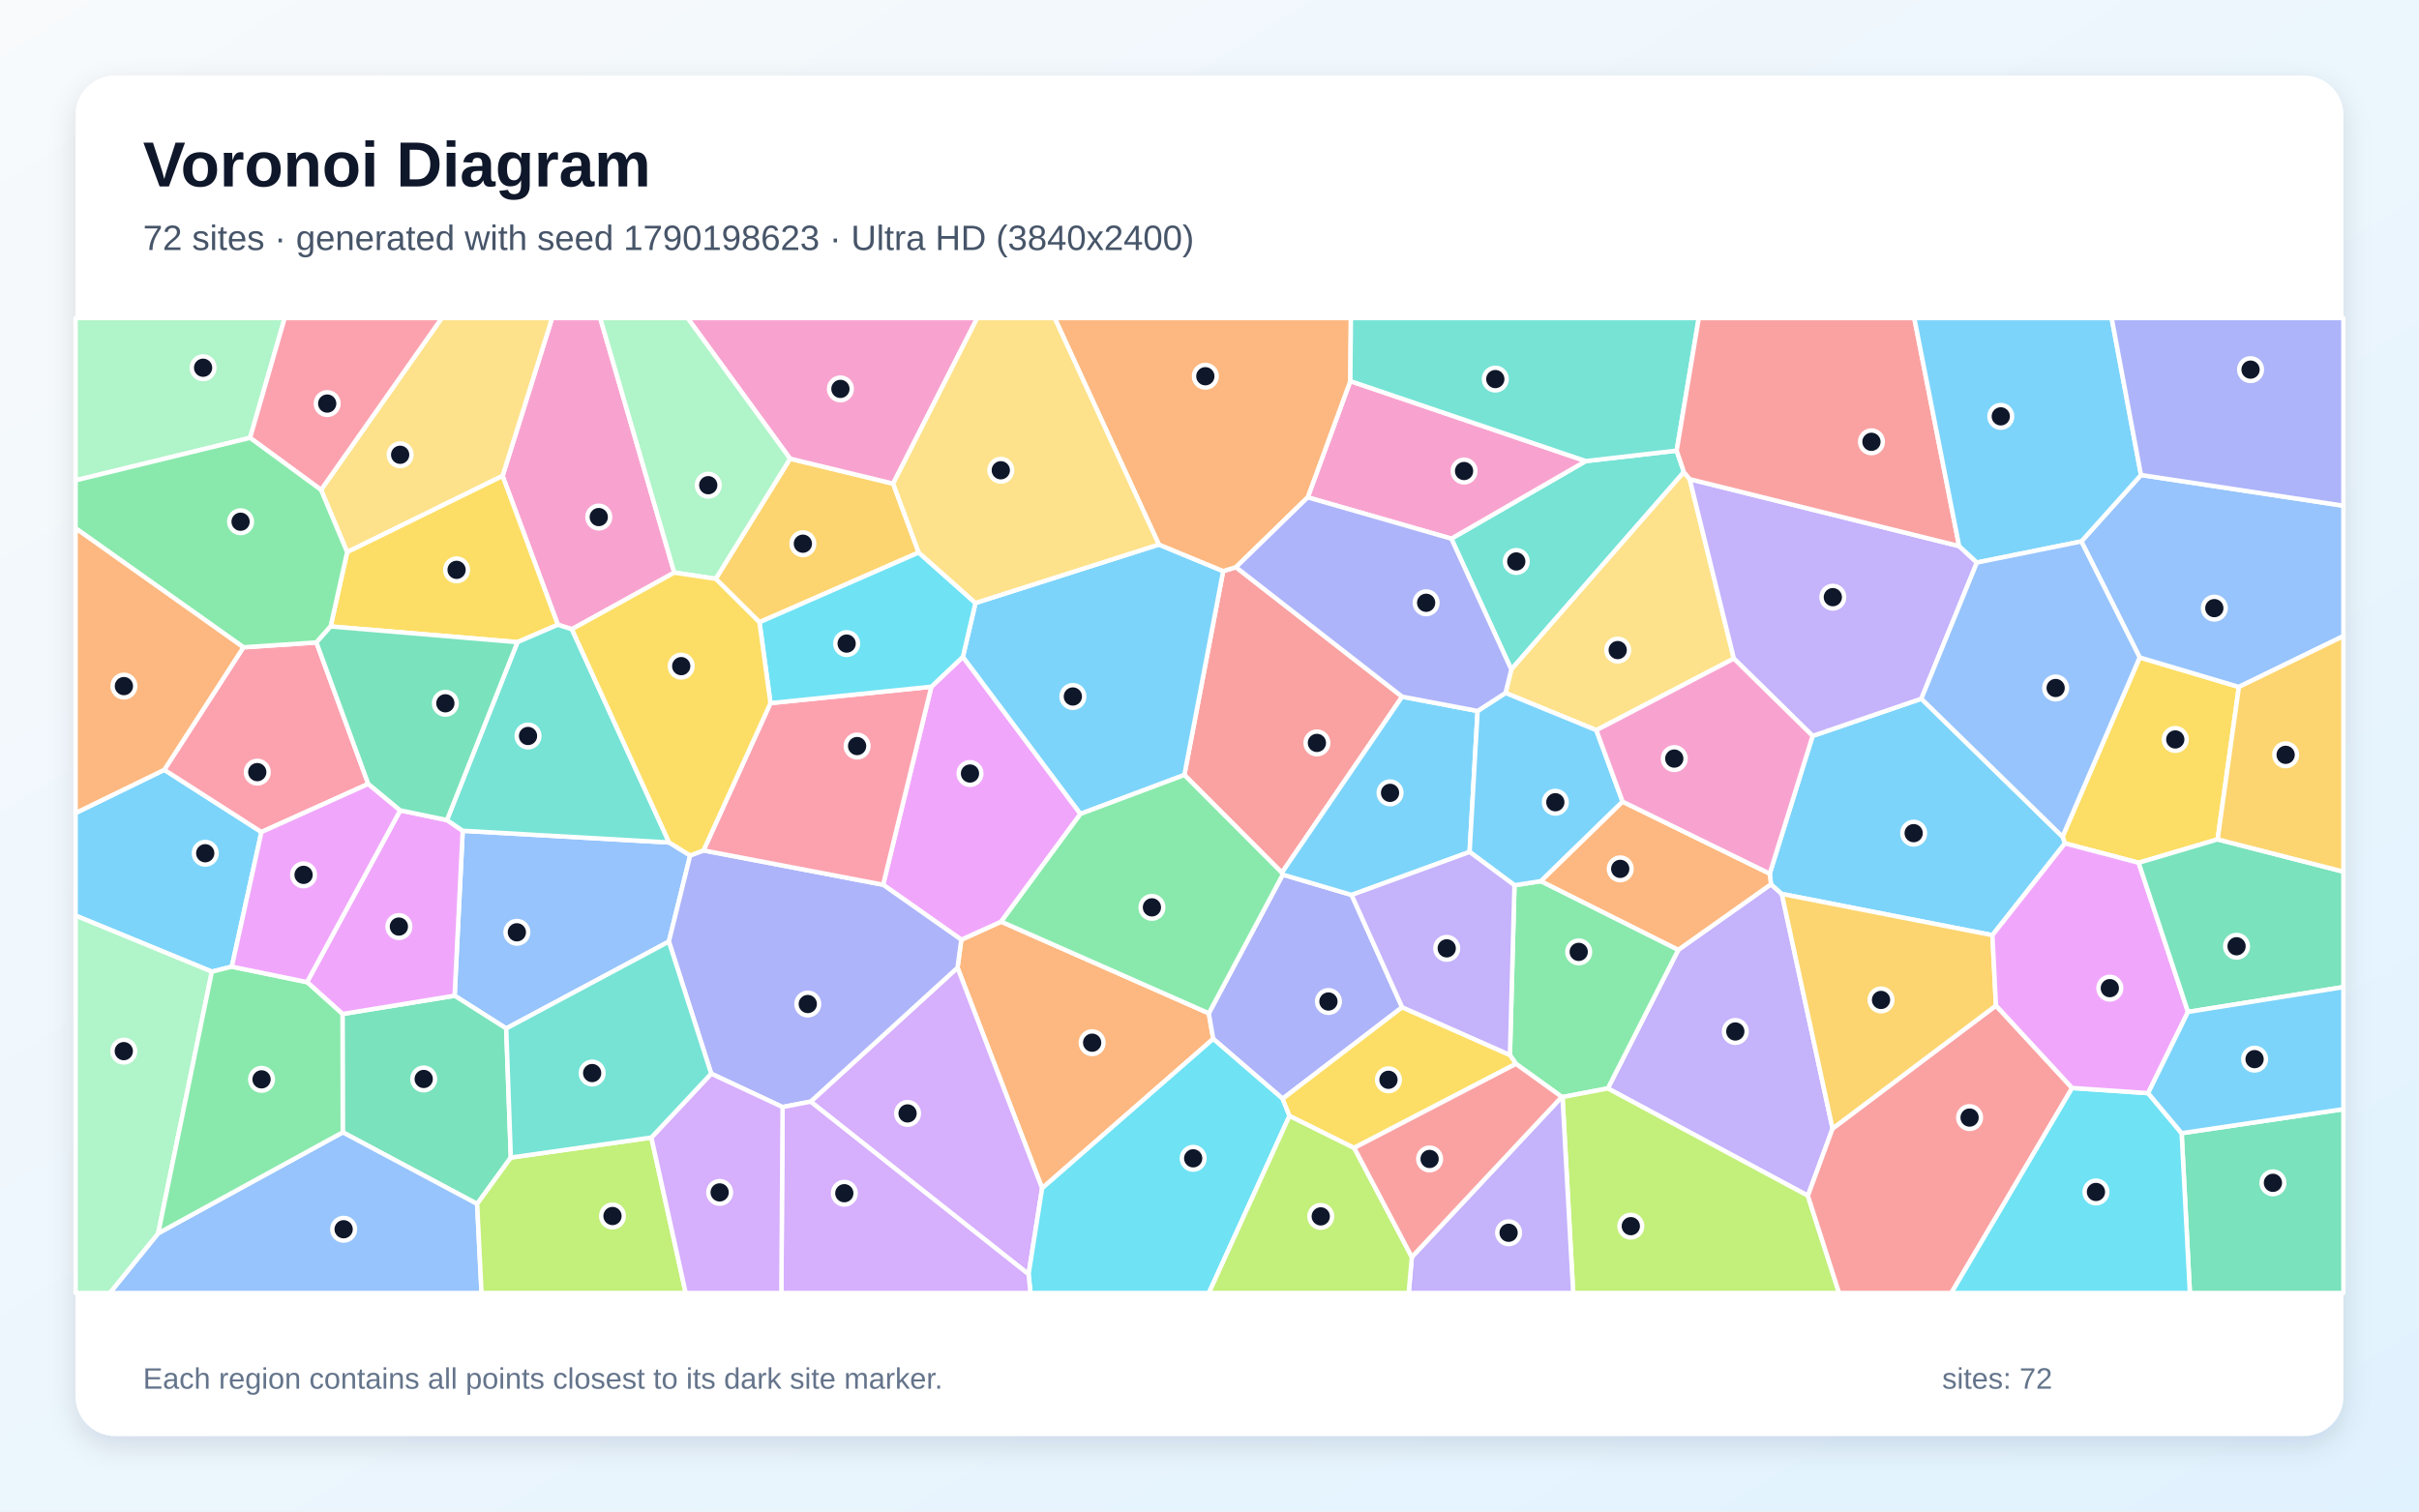
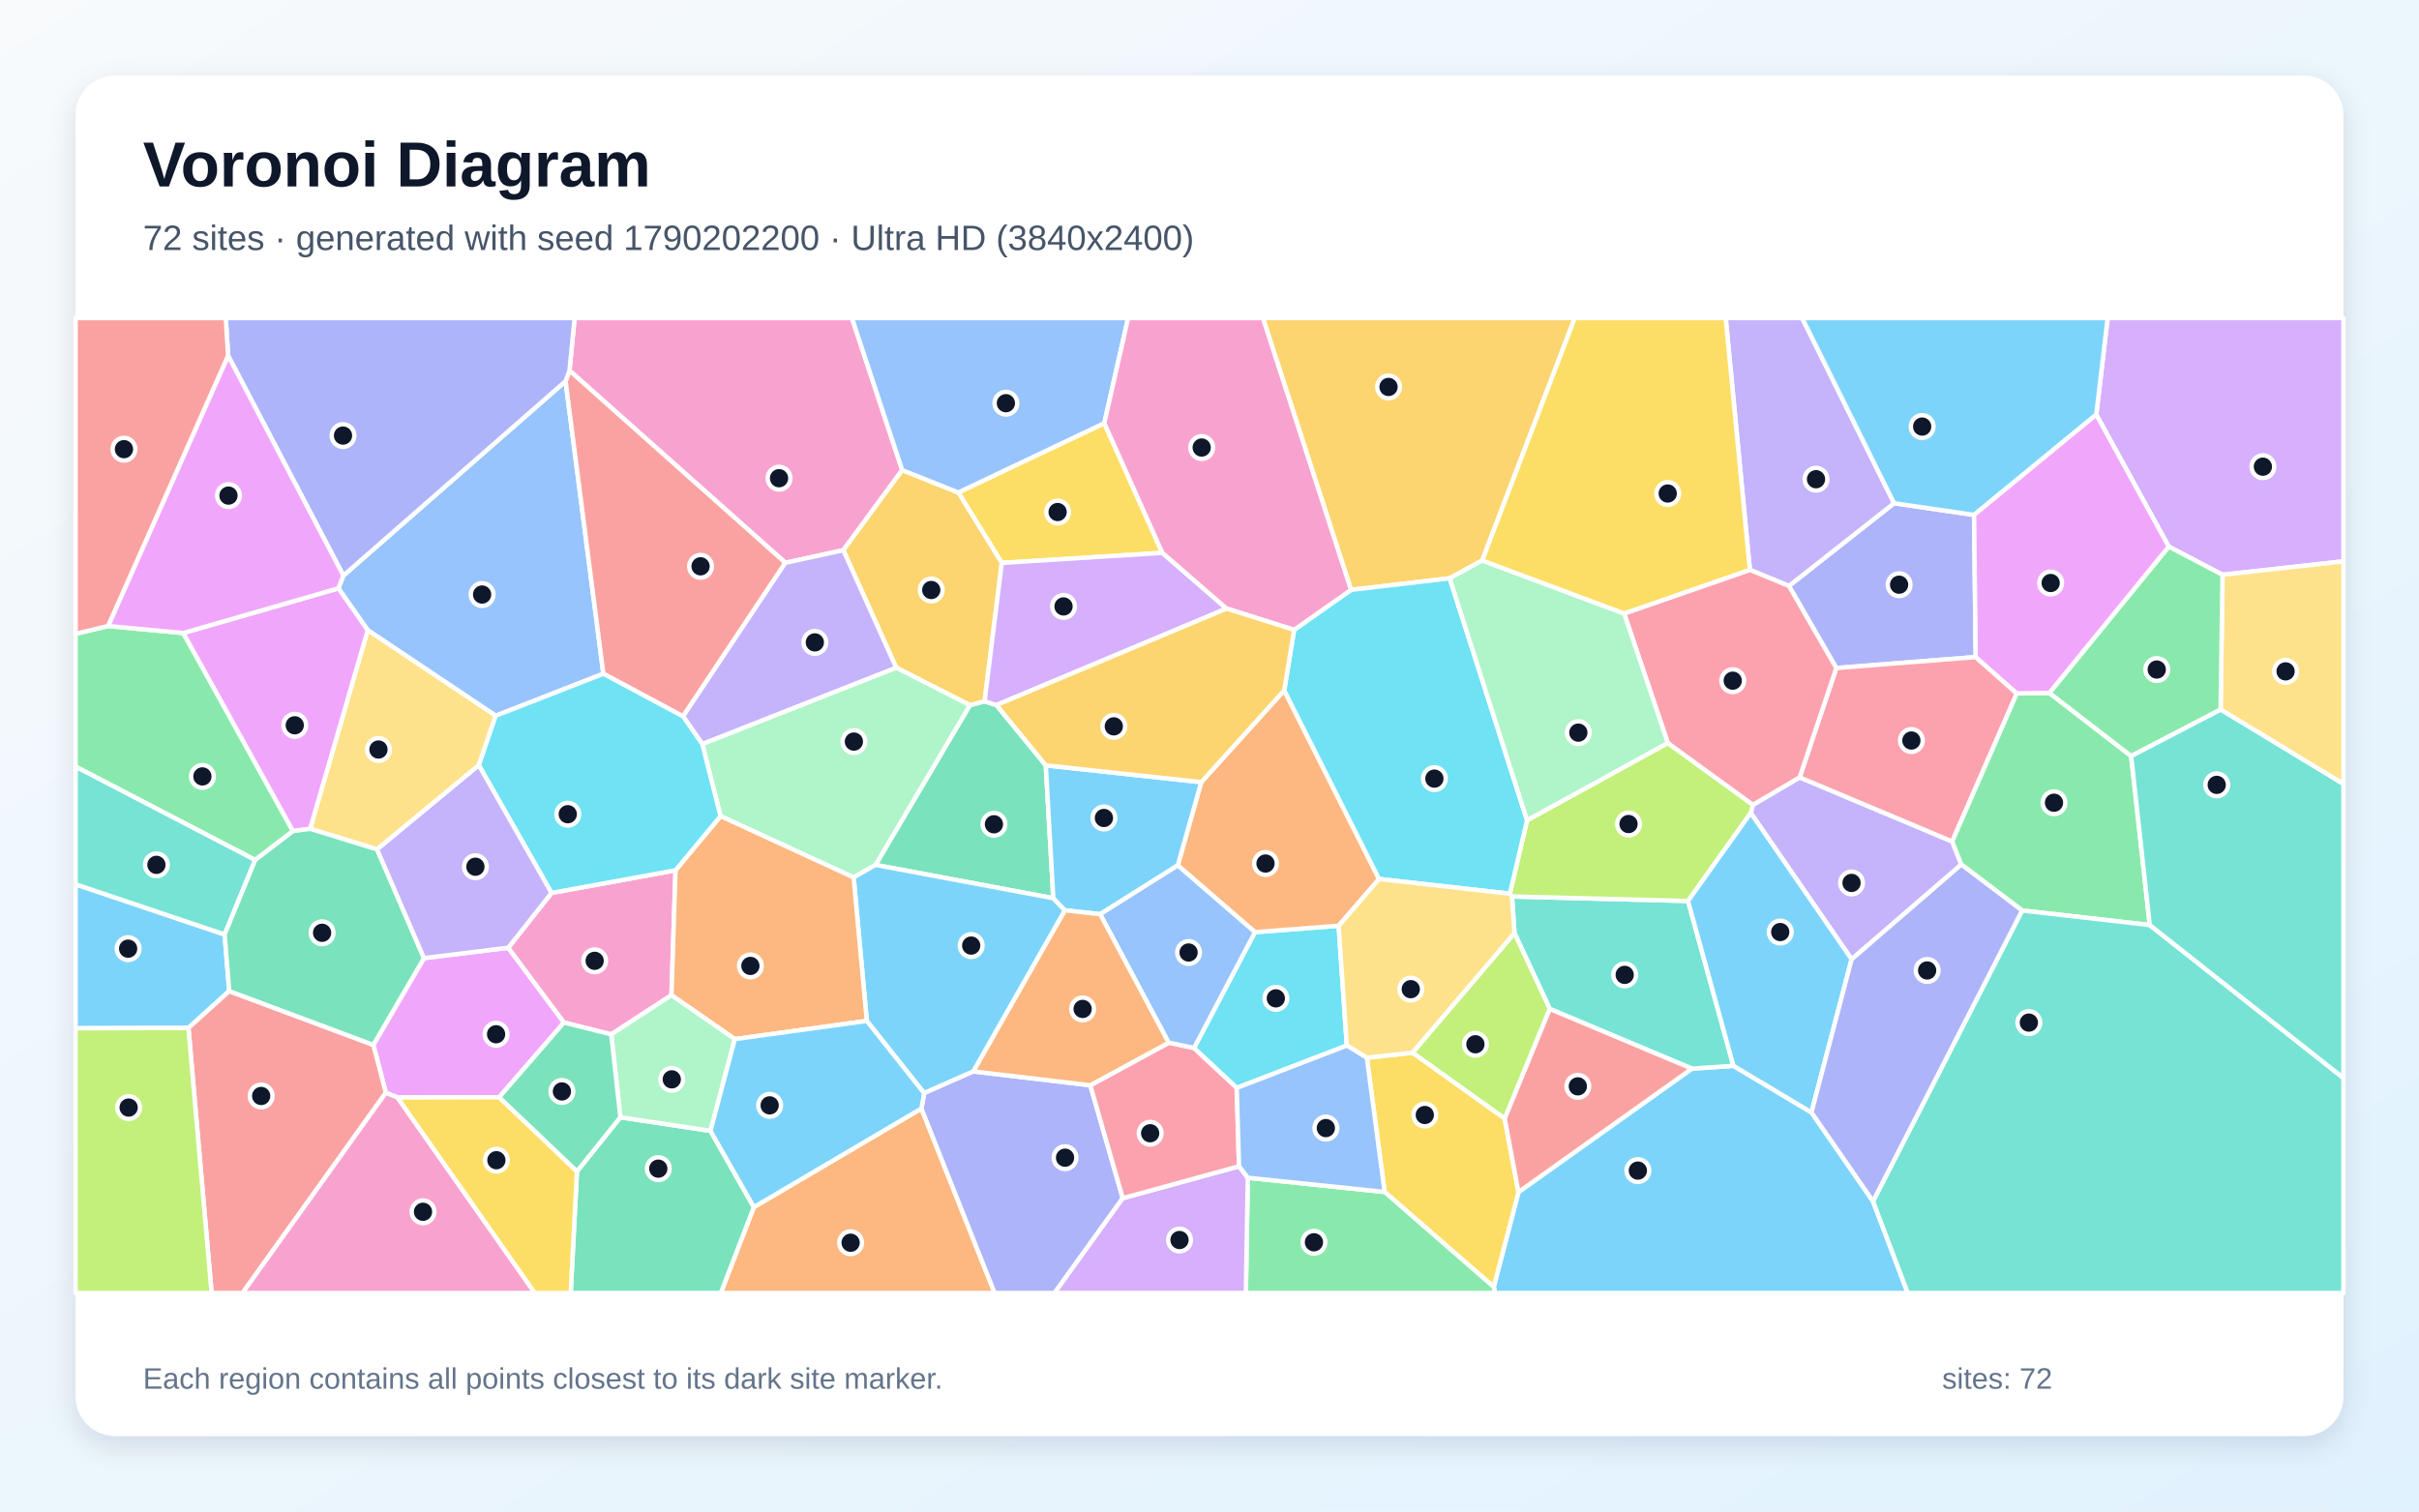
<svg xmlns="http://www.w3.org/2000/svg" width="3840" height="2400" viewBox="0 0 3840 2400" role="img" aria-labelledby="title description">
  <defs>
    <linearGradient id="background" x1="0" y1="0" x2="1" y2="1">
      <stop stop-color="#F8FAFC" />
      <stop offset="1" stop-color="#E0F2FE" />
    </linearGradient>
    <filter id="shadow" x="-5%" y="-5%" width="110%" height="110%">
      <feDropShadow dx="0" dy="15" stdDeviation="22" flood-color="#0F172A" flood-opacity=".12" />
    </filter>
  </defs>
  <rect width="3840" height="2400" fill="url(#background)" />
  <rect x="120" y="120" width="3600" height="2160" rx="63" fill="#FFFFFF" filter="url(#shadow)" />
  <g font-family="Arial, sans-serif">
    <text x="227" y="296" font-size="101" font-weight="700" fill="#0F172A">Voronoi Diagram</text>
-     <text x="227" y="397" font-size="56" fill="#475569">72 sites · generated with seed 1790198623 · Ultra HD (3840x2400)</text>
+     <text x="227" y="397" font-size="56" fill="#475569">72 sites · generated with seed 1790202200 · Ultra HD (3840x2400)</text>
  </g>
  <g stroke="#FFFFFF" stroke-width="7" stroke-linejoin="round">
-     <polygon points="368.0,1534.9 336.3,1542.8 120.0,1453.8 120.0,1290.9 260.8,1222.3 415.0,1321.1" fill="#38BDF8" fill-opacity="0.65" />
-     <polygon points="2909.1,1791.9 2869.9,1898.6 2552.3,1728.2 2664.2,1508.1 2811.3,1404.0 2828.5,1419.4" fill="#A78BFA" fill-opacity="0.65" />
-     <polygon points="1070.4,909.2 907.8,999.1 885.6,992.0 797.8,755.7 876.4,505.0 952.8,505.0" fill="#F472B6" fill-opacity="0.65" />
-     <polygon points="1654.3,1886.7 1520.0,1536.5 1526.0,1492.1 1589.3,1463.4 1918.9,1608.9 1925.9,1649.5" fill="#FB923C" fill-opacity="0.65" />
-     <polygon points="3520.3,1332.8 3395.0,1369.9 3277.9,1339.1 3274.1,1328.5 3396.6,1043.9 3554.1,1090.7" fill="#FACC15" fill-opacity="0.65" />
-     <polygon points="2480.4,1741.9 2479.2,1741.6 2406.4,1689.2 2396.9,1675.1 2404.1,1405.6 2446.2,1399.1 2664.2,1508.1 2552.3,1728.2" fill="#4ADE80" fill-opacity="0.65" />
-     <polygon points="2661.6,715.5 2673.1,749.5 2399.1,1063.0 2303.9,855.3 2517.3,732.1" fill="#2DD4BF" fill-opacity="0.65" />
-     <polygon points="1062.2,1337.7 1095.6,1358.3 1061.8,1495.0 803.6,1633.0 721.7,1581.0 734.5,1319.1" fill="#60A5FA" fill-opacity="0.65" />
-     <polygon points="1401.9,1404.8 1478.4,1090.4 1528.5,1042.9 1715.2,1292.3 1589.3,1463.4 1526.0,1492.1" fill="#E879F9" fill-opacity="0.65" />
-     <polygon points="810.9,1838.0 757.4,1911.6 544.1,1797.9 543.7,1610.0 721.7,1581.0 803.6,1633.0" fill="#34D399" fill-opacity="0.65" />
-     <polygon points="2225.8,1106.2 2034.9,1385.7 1880.1,1230.5 1941.7,906.8 1962.0,900.6" fill="#F87171" fill-opacity="0.65" />
-     <polygon points="2225.8,1599.3 2036.1,1744.6 1925.9,1649.5 1918.9,1608.9 2036.3,1388.7 2145.6,1421.0" fill="#818CF8" fill-opacity="0.65" />
-     <polygon points="1136.2,919.0 1254.2,728.3 1417.8,767.9 1458.4,877.3 1205.6,988.0" fill="#FBBF24" fill-opacity="0.65" />
-     <polygon points="2480.4,1741.9 2552.3,1728.2 2869.9,1898.6 2919.4,2053.0 2497.3,2053.0" fill="#A3E635" fill-opacity="0.65" />
-     <polygon points="1286.8,1749.2 1520.0,1536.5 1654.3,1886.7 1632.8,2023.3" fill="#C084FC" fill-opacity="0.65" />
-     <polygon points="386.4,1027.8 502.3,1020.1 584.6,1244.7 415.0,1321.1 260.8,1222.3" fill="#FB7185" fill-opacity="0.65" />
-     <polygon points="1632.8,2023.3 1654.3,1886.7 1925.9,1649.5 2036.1,1744.6 2047.0,1771.7 1919.0,2053.0 1635.8,2053.0" fill="#22D3EE" fill-opacity="0.65" />
-     <polygon points="397.0,695.2 120.0,762.7 120.0,505.0 451.9,505.0" fill="#86EFAC" fill-opacity="0.65" />
-     <polygon points="797.8,755.7 551.1,876.7 509.6,777.8 701.3,505.0 876.4,505.0" fill="#FCD34D" fill-opacity="0.65" />
-     <polygon points="1839.6,864.6 1941.7,906.8 1880.1,1230.5 1715.2,1292.3 1528.5,1042.9 1548.5,957.4" fill="#38BDF8" fill-opacity="0.65" />
-     <polygon points="3162.8,1484.9 2828.5,1419.4 2811.3,1404.0 2809.3,1387.2 2877.4,1168.5 3050.0,1109.4 3274.1,1328.5 3277.9,1339.1" fill="#38BDF8" fill-opacity="0.65" />
-     <polygon points="2241.2,1995.9 2479.2,1741.6 2480.4,1741.9 2497.3,2053.0 2236.2,2053.0" fill="#A78BFA" fill-opacity="0.65" />
-     <polygon points="2517.3,732.1 2303.9,855.3 2075.9,789.7 2143.5,605.1" fill="#F472B6" fill-opacity="0.65" />
-     <polygon points="2143.5,605.1 2075.9,789.7 1962.0,900.6 1941.7,906.8 1839.6,864.6 1674.2,505.0 2144.5,505.0" fill="#FB923C" fill-opacity="0.65" />
-     <polygon points="524.8,994.7 551.1,876.7 797.8,755.7 885.6,992.0 821.4,1019.6" fill="#FACC15" fill-opacity="0.65" />
-     <polygon points="1715.2,1292.3 1880.1,1230.5 2034.9,1385.7 2036.3,1388.7 1918.9,1608.9 1589.3,1463.4" fill="#4ADE80" fill-opacity="0.65" />
-     <polygon points="2661.6,715.5 2517.3,732.1 2143.5,605.1 2144.5,505.0 2696.7,505.0" fill="#2DD4BF" fill-opacity="0.65" />
-     <polygon points="251.1,1958.2 544.1,1797.9 757.4,1911.6 764.4,2053.0 174.3,2053.0" fill="#60A5FA" fill-opacity="0.65" />
-     <polygon points="543.7,1610.0 487.4,1559.4 635.3,1286.7 709.5,1302.1 734.5,1319.1 721.7,1581.0" fill="#E879F9" fill-opacity="0.65" />
-     <polygon points="3463.2,1799.3 3720.0,1761.1 3720.0,2053.0 3476.3,2053.0" fill="#34D399" fill-opacity="0.65" />
-     <polygon points="2869.9,1898.6 2909.1,1791.9 3168.5,1596.6 3289.4,1727.5 3097.6,2053.0 2919.4,2053.0" fill="#F87171" fill-opacity="0.65" />
-     <polygon points="1286.8,1749.2 1242.3,1757.8 1129.0,1704.8 1061.8,1495.0 1095.6,1358.3 1116.8,1350.3 1401.9,1404.8 1526.0,1492.1 1520.0,1536.5" fill="#818CF8" fill-opacity="0.65" />
-     <polygon points="3168.5,1596.6 2909.1,1791.9 2828.5,1419.4 3162.8,1484.9" fill="#FBBF24" fill-opacity="0.65" />
-     <polygon points="2047.0,1771.7 2149.7,1822.6 2241.2,1995.9 2236.2,2053.0 1919.0,2053.0" fill="#A3E635" fill-opacity="0.65" />
-     <polygon points="1242.3,1757.8 1286.8,1749.2 1632.8,2023.3 1635.8,2053.0 1240.3,2053.0" fill="#C084FC" fill-opacity="0.65" />
-     <polygon points="509.6,777.8 397.0,695.2 451.9,505.0 701.3,505.0" fill="#FB7185" fill-opacity="0.65" />
-     <polygon points="3289.4,1727.5 3410.0,1735.7 3463.2,1799.3 3476.3,2053.0 3097.6,2053.0" fill="#22D3EE" fill-opacity="0.65" />
-     <polygon points="120.0,1453.8 336.3,1542.8 251.1,1958.2 174.3,2053.0 120.0,2053.0" fill="#86EFAC" fill-opacity="0.65" />
-     <polygon points="2682.3,760.8 2752.4,1045.7 2534.1,1159.4 2389.9,1100.3 2399.1,1063.0 2673.1,749.5" fill="#FCD34D" fill-opacity="0.65" />
-     <polygon points="2145.6,1421.0 2036.3,1388.7 2034.9,1385.7 2225.8,1106.2 2345.6,1128.9 2332.9,1352.7" fill="#38BDF8" fill-opacity="0.65" />
-     <polygon points="2575.8,1272.9 2446.2,1399.1 2404.1,1405.6 2332.9,1352.7 2345.6,1128.9 2389.9,1100.3 2534.1,1159.4" fill="#38BDF8" fill-opacity="0.65" />
-     <polygon points="3110.0,867.1 3138.2,893.2 3050.0,1109.4 2877.4,1168.5 2752.4,1045.7 2682.3,760.8" fill="#A78BFA" fill-opacity="0.65" />
-     <polygon points="1417.8,767.9 1254.2,728.3 1091.5,505.0 1551.3,505.0" fill="#F472B6" fill-opacity="0.65" />
-     <polygon points="2446.2,1399.1 2575.8,1272.9 2809.3,1387.2 2811.3,1404.0 2664.2,1508.1" fill="#FB923C" fill-opacity="0.65" />
-     <polygon points="2149.7,1822.6 2047.0,1771.7 2036.1,1744.6 2225.8,1599.3 2396.9,1675.1 2406.4,1689.2" fill="#FACC15" fill-opacity="0.65" />
-     <polygon points="397.0,695.2 509.6,777.8 551.1,876.7 524.8,994.7 502.3,1020.1 386.4,1027.8 120.0,838.8 120.0,762.7" fill="#4ADE80" fill-opacity="0.65" />
-     <polygon points="1062.2,1337.7 734.5,1319.1 709.5,1302.1 821.4,1019.6 885.6,992.0 907.8,999.1" fill="#2DD4BF" fill-opacity="0.65" />
-     <polygon points="3554.1,1090.7 3396.6,1043.9 3304.0,859.7 3398.7,754.2 3720.0,803.0 3720.0,1010.0" fill="#60A5FA" fill-opacity="0.65" />
-     <polygon points="3473.3,1606.7 3410.0,1735.7 3289.4,1727.5 3168.5,1596.6 3162.8,1484.9 3277.9,1339.1 3395.0,1369.9" fill="#E879F9" fill-opacity="0.65" />
-     <polygon points="3473.3,1606.7 3395.0,1369.9 3520.3,1332.8 3720.0,1384.0 3720.0,1567.3" fill="#34D399" fill-opacity="0.65" />
-     <polygon points="3110.0,867.1 2682.3,760.8 2673.1,749.5 2661.6,715.5 2696.7,505.0 3038.8,505.0" fill="#F87171" fill-opacity="0.65" />
-     <polygon points="2075.9,789.7 2303.9,855.3 2399.1,1063.0 2389.9,1100.3 2345.6,1128.9 2225.8,1106.2 1962.0,900.6" fill="#818CF8" fill-opacity="0.65" />
-     <polygon points="3520.3,1332.8 3554.1,1090.7 3720.0,1010.0 3720.0,1384.0" fill="#FBBF24" fill-opacity="0.65" />
-     <polygon points="757.4,1911.6 810.9,1838.0 1034.0,1806.2 1088.5,2053.0 764.4,2053.0" fill="#A3E635" fill-opacity="0.65" />
-     <polygon points="1034.0,1806.2 1129.0,1704.8 1242.3,1757.8 1240.3,2053.0 1088.5,2053.0" fill="#C084FC" fill-opacity="0.65" />
-     <polygon points="1223.1,1116.4 1478.4,1090.4 1401.9,1404.8 1116.8,1350.3" fill="#FB7185" fill-opacity="0.65" />
-     <polygon points="1205.6,988.0 1458.4,877.3 1548.5,957.4 1528.5,1042.9 1478.4,1090.4 1223.1,1116.4" fill="#22D3EE" fill-opacity="0.65" />
-     <polygon points="1254.2,728.3 1136.2,919.0 1070.4,909.2 952.8,505.0 1091.5,505.0" fill="#86EFAC" fill-opacity="0.65" />
-     <polygon points="1839.6,864.6 1548.5,957.4 1458.4,877.3 1417.8,767.9 1551.3,505.0 1674.2,505.0" fill="#FCD34D" fill-opacity="0.65" />
-     <polygon points="3398.7,754.2 3304.0,859.7 3138.2,893.2 3110.0,867.1 3038.8,505.0 3352.1,505.0" fill="#38BDF8" fill-opacity="0.65" />
-     <polygon points="3463.2,1799.3 3410.0,1735.7 3473.3,1606.7 3720.0,1567.3 3720.0,1761.1" fill="#38BDF8" fill-opacity="0.65" />
-     <polygon points="2225.8,1599.3 2145.6,1421.0 2332.9,1352.7 2404.1,1405.6 2396.9,1675.1" fill="#A78BFA" fill-opacity="0.65" />
-     <polygon points="2575.8,1272.9 2534.1,1159.4 2752.4,1045.7 2877.4,1168.5 2809.3,1387.2" fill="#F472B6" fill-opacity="0.65" />
-     <polygon points="386.4,1027.8 260.8,1222.3 120.0,1290.9 120.0,838.8" fill="#FB923C" fill-opacity="0.65" />
-     <polygon points="1136.2,919.0 1205.6,988.0 1223.1,1116.4 1116.8,1350.3 1095.6,1358.3 1062.2,1337.7 907.8,999.1 1070.4,909.2" fill="#FACC15" fill-opacity="0.65" />
-     <polygon points="251.1,1958.2 336.3,1542.8 368.0,1534.9 487.4,1559.4 543.7,1610.0 544.1,1797.9" fill="#4ADE80" fill-opacity="0.65" />
-     <polygon points="1034.0,1806.2 810.9,1838.0 803.6,1633.0 1061.8,1495.0 1129.0,1704.8" fill="#2DD4BF" fill-opacity="0.65" />
-     <polygon points="3304.0,859.7 3396.6,1043.9 3274.1,1328.5 3050.0,1109.4 3138.2,893.2" fill="#60A5FA" fill-opacity="0.65" />
-     <polygon points="635.3,1286.7 487.4,1559.4 368.0,1534.9 415.0,1321.1 584.6,1244.7" fill="#E879F9" fill-opacity="0.65" />
-     <polygon points="709.5,1302.1 635.3,1286.7 584.6,1244.7 502.3,1020.1 524.8,994.7 821.4,1019.6" fill="#34D399" fill-opacity="0.65" />
-     <polygon points="2149.7,1822.6 2406.4,1689.2 2479.2,1741.6 2241.2,1995.9" fill="#F87171" fill-opacity="0.65" />
-     <polygon points="3398.7,754.2 3352.1,505.0 3720.0,505.0 3720.0,803.0" fill="#818CF8" fill-opacity="0.65" />
+     <polygon points="2371.2,2043.4 2410.5,1892.8 2685.8,1696.8 2751.7,1692.3 2875.6,1766.3 2973.3,1907.4 3028.4,2053.0 2373.3,2053.0" fill="#38BDF8" fill-opacity="0.65" />
+     <polygon points="2939.3,1523.2 2779.2,1290.8 2782.6,1277.9 2856.8,1234.3 3099.0,1336.1 3113.5,1372.7" fill="#A78BFA" fill-opacity="0.65" />
+     <polygon points="1432.2,746.4 1338.7,873.6 1246.7,893.6 904.0,588.4 912.1,505.0 1352.4,505.0" fill="#F472B6" fill-opacity="0.65" />
+     <polygon points="1196.7,1916.7 1462.7,1760.1 1578.9,2053.0 1144.2,2053.0" fill="#FB923C" fill-opacity="0.65" />
+     <polygon points="1845.1,877.8 1590.3,893.8 1521.2,782.0 1753.0,671.9" fill="#FACC15" fill-opacity="0.65" />
+     <polygon points="171.5,994.0 291.0,1005.1 465.1,1319.6 405.1,1365.5 120.0,1217.3 120.0,1006.3" fill="#4ADE80" fill-opacity="0.65" />
+     <polygon points="2460.2,1602.0 2404.1,1481.5 2400.2,1423.4 2679.6,1430.6 2751.7,1692.3 2685.8,1696.8" fill="#2DD4BF" fill-opacity="0.65" />
+     <polygon points="545.1,913.9 897.8,605.2 957.8,1069.8 786.9,1136.5 583.7,1000.6 537.2,934.1" fill="#60A5FA" fill-opacity="0.65" />
+     <polygon points="792.4,1742.2 631.0,1742.6 612.5,1735.0 592.6,1659.1 673.0,1521.3 806.8,1504.8 895.3,1623.6" fill="#E879F9" fill-opacity="0.65" />
+     <polygon points="1581.8,1119.5 1660.1,1215.2 1672.1,1426.2 1389.8,1373.3 1539.6,1119.7 1563.0,1113.5" fill="#34D399" fill-opacity="0.65" />
+     <polygon points="1084.3,1137.5 957.8,1069.8 897.8,605.2 904.0,588.4 1246.7,893.6" fill="#F87171" fill-opacity="0.65" />
+     <polygon points="3133.7,817.6 3136.3,1043.3 2915.0,1060.7 2839.8,930.4 3006.7,799.0" fill="#818CF8" fill-opacity="0.65" />
+     <polygon points="1563.0,1113.5 1539.6,1119.7 1422.6,1060.1 1338.7,873.6 1432.2,746.4 1521.2,782.0 1590.3,893.8" fill="#FBBF24" fill-opacity="0.65" />
+     <polygon points="2388.6,1776.2 2242.1,1671.5 2404.1,1481.5 2460.2,1602.0" fill="#A3E635" fill-opacity="0.65" />
+     <polygon points="1947.1,966.3 1581.8,1119.5 1563.0,1113.5 1590.3,893.8 1845.1,877.8" fill="#C084FC" fill-opacity="0.65" />
+     <polygon points="3201.6,1101.0 3099.0,1336.1 2856.8,1234.3 2915.0,1060.7 3136.3,1043.3" fill="#FB7185" fill-opacity="0.65" />
+     <polygon points="1963.2,1727.4 1895.3,1664.2 1992.2,1480.1 2125.0,1469.9 2138.0,1660.1" fill="#22D3EE" fill-opacity="0.65" />
+     <polygon points="1114.8,1181.3 1422.6,1060.1 1539.6,1119.7 1389.8,1373.3 1355.1,1393.2 1143.8,1295.8" fill="#86EFAC" fill-opacity="0.65" />
+     <polygon points="760.1,1215.1 598.6,1348.7 492.3,1316.0 583.7,1000.6 786.9,1136.5" fill="#FCD34D" fill-opacity="0.65" />
+     <polygon points="1690.6,1445.4 1545.2,1701.2 1467.0,1735.8 1376.0,1621.0 1355.1,1393.2 1389.8,1373.3 1672.1,1426.2" fill="#38BDF8" fill-opacity="0.65" />
+     <polygon points="363.9,1573.7 299.1,1632.2 120.0,1632.7 120.0,1404.1 356.6,1483.8" fill="#38BDF8" fill-opacity="0.65" />
+     <polygon points="3006.7,799.0 2839.8,930.4 2777.8,904.8 2739.4,505.0 2860.8,505.0" fill="#A78BFA" fill-opacity="0.65" />
+     <polygon points="875.5,1417.8 1072.4,1381.8 1065.9,1580.2 970.3,1642.4 895.3,1623.6 806.8,1504.8" fill="#F472B6" fill-opacity="0.65" />
+     <polygon points="2038.6,1096.2 2189.2,1395.7 2125.0,1469.9 1992.2,1480.1 1869.6,1374.1 1906.9,1241.9" fill="#FB923C" fill-opacity="0.65" />
+     <polygon points="2198.0,1892.6 2169.8,1679.5 2242.1,1671.5 2388.6,1776.2 2410.5,1892.8 2371.2,2043.4" fill="#FACC15" fill-opacity="0.65" />
+     <polygon points="3412.6,1468.8 3210.0,1445.7 3113.5,1372.7 3099.0,1336.1 3201.6,1101.0 3253.2,1100.2 3383.1,1200.5" fill="#4ADE80" fill-opacity="0.65" />
+     <polygon points="356.6,1483.8 120.0,1404.1 120.0,1217.3 405.1,1365.5" fill="#2DD4BF" fill-opacity="0.65" />
+     <polygon points="1753.0,671.9 1521.2,782.0 1432.2,746.4 1352.4,505.0 1790.8,505.0" fill="#60A5FA" fill-opacity="0.65" />
+     <polygon points="492.3,1316.0 465.1,1319.6 291.0,1005.1 537.2,934.1 583.7,1000.6" fill="#E879F9" fill-opacity="0.65" />
+     <polygon points="915.9,1859.9 984.8,1774.0 1127.8,1795.6 1196.7,1916.7 1144.2,2053.0 905.9,2053.0" fill="#34D399" fill-opacity="0.65" />
+     <polygon points="299.1,1632.2 363.9,1573.7 592.6,1659.1 612.5,1735.0 385.0,2053.0 335.9,2053.0" fill="#F87171" fill-opacity="0.65" />
+     <polygon points="897.8,605.2 545.1,913.9 362.1,564.6 358.4,505.0 912.1,505.0 904.0,588.4" fill="#818CF8" fill-opacity="0.65" />
+     <polygon points="2352.9,889.9 2301.3,918.2 2144.7,936.6 2004.8,505.0 2499.8,505.0" fill="#FBBF24" fill-opacity="0.65" />
+     <polygon points="2396.8,1419.0 2424.1,1302.5 2647.5,1179.7 2782.6,1277.9 2779.2,1290.8 2679.6,1430.6 2400.2,1423.4" fill="#A3E635" fill-opacity="0.65" />
+     <polygon points="3528.1,912.6 3442.7,867.9 3327.7,658.3 3345.8,505.0 3720.0,505.0 3720.0,891.3" fill="#C084FC" fill-opacity="0.65" />
+     <polygon points="2647.5,1179.7 2578.2,974.1 2777.8,904.8 2839.8,930.4 2915.0,1060.7 2856.8,1234.3 2782.6,1277.9" fill="#FB7185" fill-opacity="0.65" />
+     <polygon points="2189.2,1395.7 2038.6,1096.2 2054.3,1000.1 2144.7,936.6 2301.3,918.2 2424.1,1302.5 2396.8,1419.0" fill="#22D3EE" fill-opacity="0.65" />
+     <polygon points="2301.3,918.2 2352.9,889.9 2578.2,974.1 2647.5,1179.7 2424.1,1302.5" fill="#86EFAC" fill-opacity="0.65" />
+     <polygon points="3525.1,1126.7 3528.1,912.6 3720.0,891.3 3720.0,1244.9" fill="#FCD34D" fill-opacity="0.65" />
+     <polygon points="1906.9,1241.9 1869.6,1374.1 1746.4,1451.6 1690.6,1445.4 1672.1,1426.2 1660.1,1215.2" fill="#38BDF8" fill-opacity="0.65" />
+     <polygon points="2679.6,1430.6 2779.2,1290.8 2939.3,1523.2 2875.6,1766.3 2751.7,1692.3" fill="#38BDF8" fill-opacity="0.65" />
+     <polygon points="1422.6,1060.1 1114.8,1181.3 1084.3,1137.5 1246.7,893.6 1338.7,873.6" fill="#A78BFA" fill-opacity="0.65" />
+     <polygon points="2144.7,936.6 2054.3,1000.1 1947.1,966.3 1845.1,877.8 1753.0,671.9 1790.8,505.0 2004.8,505.0" fill="#F472B6" fill-opacity="0.65" />
+     <polygon points="1166.5,1649.9 1065.9,1580.2 1072.4,1381.8 1143.8,1295.8 1355.1,1393.2 1376.0,1621.0" fill="#FB923C" fill-opacity="0.65" />
+     <polygon points="2777.8,904.8 2578.2,974.1 2352.9,889.9 2499.8,505.0 2739.4,505.0" fill="#FACC15" fill-opacity="0.65" />
+     <polygon points="1980.8,1870.0 2198.0,1892.6 2371.2,2043.4 2373.3,2053.0 1977.7,2053.0" fill="#4ADE80" fill-opacity="0.65" />
+     <polygon points="2973.3,1907.4 3210.0,1445.7 3412.6,1468.8 3720.0,1711.6 3720.0,2053.0 3028.4,2053.0" fill="#2DD4BF" fill-opacity="0.65" />
+     <polygon points="1746.4,1451.6 1869.6,1374.1 1992.2,1480.1 1895.3,1664.2 1855.2,1655.7" fill="#60A5FA" fill-opacity="0.65" />
+     <polygon points="362.1,564.6 545.1,913.9 537.2,934.1 291.0,1005.1 171.5,994.0" fill="#E879F9" fill-opacity="0.65" />
+     <polygon points="363.9,1573.7 356.6,1483.8 405.1,1365.5 465.1,1319.6 492.3,1316.0 598.6,1348.7 673.0,1521.3 592.6,1659.1" fill="#34D399" fill-opacity="0.65" />
+     <polygon points="2388.6,1776.2 2460.2,1602.0 2685.8,1696.8 2410.5,1892.8" fill="#F87171" fill-opacity="0.65" />
+     <polygon points="1462.7,1760.1 1467.0,1735.8 1545.2,1701.2 1730.8,1723.2 1782.3,1902.5 1674.0,2053.0 1578.9,2053.0" fill="#818CF8" fill-opacity="0.65" />
+     <polygon points="2054.3,1000.1 2038.6,1096.2 1906.9,1241.9 1660.1,1215.2 1581.8,1119.5 1947.1,966.3" fill="#FBBF24" fill-opacity="0.65" />
+     <polygon points="120.0,1632.7 299.1,1632.2 335.9,2053.0 120.0,2053.0" fill="#A3E635" fill-opacity="0.65" />
+     <polygon points="1782.3,1902.5 1966.9,1851.8 1980.8,1870.0 1977.7,2053.0 1674.0,2053.0" fill="#C084FC" fill-opacity="0.65" />
+     <polygon points="1966.9,1851.8 1782.3,1902.5 1730.8,1723.2 1855.2,1655.7 1895.3,1664.2 1963.2,1727.4" fill="#FB7185" fill-opacity="0.65" />
+     <polygon points="1072.4,1381.8 875.5,1417.8 760.1,1215.1 786.9,1136.5 957.8,1069.8 1084.3,1137.5 1114.8,1181.3 1143.8,1295.8" fill="#22D3EE" fill-opacity="0.65" />
+     <polygon points="1127.8,1795.6 984.8,1774.0 970.3,1642.4 1065.9,1580.2 1166.5,1649.9" fill="#86EFAC" fill-opacity="0.65" />
+     <polygon points="2242.1,1671.5 2169.8,1679.5 2138.0,1660.1 2125.0,1469.9 2189.2,1395.7 2396.8,1419.0 2400.2,1423.4 2404.1,1481.5" fill="#FCD34D" fill-opacity="0.65" />
+     <polygon points="3327.7,658.3 3133.7,817.6 3006.7,799.0 2860.8,505.0 3345.8,505.0" fill="#38BDF8" fill-opacity="0.65" />
+     <polygon points="1127.8,1795.6 1166.5,1649.9 1376.0,1621.0 1467.0,1735.8 1462.7,1760.1 1196.7,1916.7" fill="#38BDF8" fill-opacity="0.65" />
+     <polygon points="875.5,1417.8 806.8,1504.8 673.0,1521.3 598.6,1348.7 760.1,1215.1" fill="#A78BFA" fill-opacity="0.65" />
+     <polygon points="612.5,1735.0 631.0,1742.6 849.0,2053.0 385.0,2053.0" fill="#F472B6" fill-opacity="0.65" />
+     <polygon points="1730.8,1723.2 1545.2,1701.2 1690.6,1445.4 1746.4,1451.6 1855.2,1655.7" fill="#FB923C" fill-opacity="0.65" />
+     <polygon points="631.0,1742.6 792.4,1742.2 915.9,1859.9 905.9,2053.0 849.0,2053.0" fill="#FACC15" fill-opacity="0.65" />
+     <polygon points="3525.1,1126.7 3383.1,1200.5 3253.2,1100.2 3442.7,867.9 3528.1,912.6" fill="#4ADE80" fill-opacity="0.65" />
+     <polygon points="3412.6,1468.8 3383.1,1200.5 3525.1,1126.7 3720.0,1244.9 3720.0,1711.6" fill="#2DD4BF" fill-opacity="0.65" />
+     <polygon points="1980.8,1870.0 1966.9,1851.8 1963.2,1727.4 2138.0,1660.1 2169.8,1679.5 2198.0,1892.6" fill="#60A5FA" fill-opacity="0.65" />
+     <polygon points="3327.7,658.3 3442.7,867.9 3253.2,1100.2 3201.6,1101.0 3136.3,1043.3 3133.7,817.6" fill="#E879F9" fill-opacity="0.65" />
+     <polygon points="792.4,1742.2 895.3,1623.6 970.3,1642.4 984.8,1774.0 915.9,1859.9" fill="#34D399" fill-opacity="0.65" />
+     <polygon points="362.1,564.6 171.5,994.0 120.0,1006.3 120.0,505.0 358.4,505.0" fill="#F87171" fill-opacity="0.65" />
+     <polygon points="2973.3,1907.4 2875.6,1766.3 2939.3,1523.2 3113.5,1372.7 3210.0,1445.7" fill="#818CF8" fill-opacity="0.65" />
  </g>
  <g>
-     <circle cx="325.8" cy="1354.8" r="18" fill="#0F172A" stroke="#FFFFFF" stroke-width="7" />
-     <circle cx="2754.7" cy="1637.8" r="18" fill="#0F172A" stroke="#FFFFFF" stroke-width="7" />
-     <circle cx="950.5" cy="821.0" r="18" fill="#0F172A" stroke="#FFFFFF" stroke-width="7" />
-     <circle cx="1733.7" cy="1655.6" r="18" fill="#0F172A" stroke="#FFFFFF" stroke-width="7" />
-     <circle cx="3453.1" cy="1174.1" r="18" fill="#0F172A" stroke="#FFFFFF" stroke-width="7" />
-     <circle cx="2506.1" cy="1511.4" r="18" fill="#0F172A" stroke="#FFFFFF" stroke-width="7" />
-     <circle cx="2407.0" cy="891.5" r="18" fill="#0F172A" stroke="#FFFFFF" stroke-width="7" />
-     <circle cx="820.5" cy="1480.3" r="18" fill="#0F172A" stroke="#FFFFFF" stroke-width="7" />
-     <circle cx="1539.8" cy="1228.2" r="18" fill="#0F172A" stroke="#FFFFFF" stroke-width="7" />
-     <circle cx="672.6" cy="1713.2" r="18" fill="#0F172A" stroke="#FFFFFF" stroke-width="7" />
-     <circle cx="2090.5" cy="1179.6" r="18" fill="#0F172A" stroke="#FFFFFF" stroke-width="7" />
-     <circle cx="2108.8" cy="1590.2" r="18" fill="#0F172A" stroke="#FFFFFF" stroke-width="7" />
-     <circle cx="1274.5" cy="863.3" r="18" fill="#0F172A" stroke="#FFFFFF" stroke-width="7" />
-     <circle cx="2588.8" cy="1946.9" r="18" fill="#0F172A" stroke="#FFFFFF" stroke-width="7" />
-     <circle cx="1440.7" cy="1767.9" r="18" fill="#0F172A" stroke="#FFFFFF" stroke-width="7" />
-     <circle cx="408.4" cy="1226.0" r="18" fill="#0F172A" stroke="#FFFFFF" stroke-width="7" />
-     <circle cx="1894.1" cy="1839.2" r="18" fill="#0F172A" stroke="#FFFFFF" stroke-width="7" />
-     <circle cx="322.4" cy="583.9" r="18" fill="#0F172A" stroke="#FFFFFF" stroke-width="7" />
-     <circle cx="635.2" cy="722.1" r="18" fill="#0F172A" stroke="#FFFFFF" stroke-width="7" />
-     <circle cx="1703.1" cy="1105.9" r="18" fill="#0F172A" stroke="#FFFFFF" stroke-width="7" />
-     <circle cx="3037.8" cy="1322.9" r="18" fill="#0F172A" stroke="#FFFFFF" stroke-width="7" />
-     <circle cx="2394.8" cy="1957.4" r="18" fill="#0F172A" stroke="#FFFFFF" stroke-width="7" />
-     <circle cx="2324.1" cy="747.9" r="18" fill="#0F172A" stroke="#FFFFFF" stroke-width="7" />
-     <circle cx="1913.4" cy="597.4" r="18" fill="#0F172A" stroke="#FFFFFF" stroke-width="7" />
-     <circle cx="724.8" cy="904.8" r="18" fill="#0F172A" stroke="#FFFFFF" stroke-width="7" />
-     <circle cx="1828.6" cy="1440.7" r="18" fill="#0F172A" stroke="#FFFFFF" stroke-width="7" />
-     <circle cx="2373.7" cy="601.9" r="18" fill="#0F172A" stroke="#FFFFFF" stroke-width="7" />
-     <circle cx="545.5" cy="1951.8" r="18" fill="#0F172A" stroke="#FFFFFF" stroke-width="7" />
-     <circle cx="633.2" cy="1471.2" r="18" fill="#0F172A" stroke="#FFFFFF" stroke-width="7" />
-     <circle cx="3608.1" cy="1878.1" r="18" fill="#0F172A" stroke="#FFFFFF" stroke-width="7" />
-     <circle cx="3126.6" cy="1774.5" r="18" fill="#0F172A" stroke="#FFFFFF" stroke-width="7" />
-     <circle cx="1282.3" cy="1594.2" r="18" fill="#0F172A" stroke="#FFFFFF" stroke-width="7" />
-     <circle cx="2986.0" cy="1587.7" r="18" fill="#0F172A" stroke="#FFFFFF" stroke-width="7" />
-     <circle cx="2096.6" cy="1931.4" r="18" fill="#0F172A" stroke="#FFFFFF" stroke-width="7" />
-     <circle cx="1340.3" cy="1894.6" r="18" fill="#0F172A" stroke="#FFFFFF" stroke-width="7" />
-     <circle cx="519.4" cy="640.8" r="18" fill="#0F172A" stroke="#FFFFFF" stroke-width="7" />
-     <circle cx="3327.2" cy="1892.6" r="18" fill="#0F172A" stroke="#FFFFFF" stroke-width="7" />
-     <circle cx="196.5" cy="1669.0" r="18" fill="#0F172A" stroke="#FFFFFF" stroke-width="7" />
-     <circle cx="2568.0" cy="1032.2" r="18" fill="#0F172A" stroke="#FFFFFF" stroke-width="7" />
-     <circle cx="2206.6" cy="1258.9" r="18" fill="#0F172A" stroke="#FFFFFF" stroke-width="7" />
-     <circle cx="2469.0" cy="1273.8" r="18" fill="#0F172A" stroke="#FFFFFF" stroke-width="7" />
-     <circle cx="2909.5" cy="948.2" r="18" fill="#0F172A" stroke="#FFFFFF" stroke-width="7" />
-     <circle cx="1334.1" cy="617.5" r="18" fill="#0F172A" stroke="#FFFFFF" stroke-width="7" />
-     <circle cx="2572.0" cy="1379.6" r="18" fill="#0F172A" stroke="#FFFFFF" stroke-width="7" />
-     <circle cx="2204.1" cy="1714.5" r="18" fill="#0F172A" stroke="#FFFFFF" stroke-width="7" />
-     <circle cx="381.9" cy="828.4" r="18" fill="#0F172A" stroke="#FFFFFF" stroke-width="7" />
-     <circle cx="838.2" cy="1168.6" r="18" fill="#0F172A" stroke="#FFFFFF" stroke-width="7" />
-     <circle cx="3515.1" cy="965.6" r="18" fill="#0F172A" stroke="#FFFFFF" stroke-width="7" />
-     <circle cx="3349.2" cy="1569.0" r="18" fill="#0F172A" stroke="#FFFFFF" stroke-width="7" />
-     <circle cx="3550.4" cy="1502.5" r="18" fill="#0F172A" stroke="#FFFFFF" stroke-width="7" />
-     <circle cx="2970.8" cy="701.5" r="18" fill="#0F172A" stroke="#FFFFFF" stroke-width="7" />
-     <circle cx="2263.9" cy="957.1" r="18" fill="#0F172A" stroke="#FFFFFF" stroke-width="7" />
-     <circle cx="3628.3" cy="1198.5" r="18" fill="#0F172A" stroke="#FFFFFF" stroke-width="7" />
-     <circle cx="972.3" cy="1930.8" r="18" fill="#0F172A" stroke="#FFFFFF" stroke-width="7" />
-     <circle cx="1142.4" cy="1893.3" r="18" fill="#0F172A" stroke="#FFFFFF" stroke-width="7" />
-     <circle cx="1360.6" cy="1184.6" r="18" fill="#0F172A" stroke="#FFFFFF" stroke-width="7" />
-     <circle cx="1344.0" cy="1021.9" r="18" fill="#0F172A" stroke="#FFFFFF" stroke-width="7" />
-     <circle cx="1124.3" cy="770.4" r="18" fill="#0F172A" stroke="#FFFFFF" stroke-width="7" />
-     <circle cx="1588.7" cy="746.7" r="18" fill="#0F172A" stroke="#FFFFFF" stroke-width="7" />
-     <circle cx="3176.1" cy="661.1" r="18" fill="#0F172A" stroke="#FFFFFF" stroke-width="7" />
-     <circle cx="3579.0" cy="1681.7" r="18" fill="#0F172A" stroke="#FFFFFF" stroke-width="7" />
-     <circle cx="2296.6" cy="1505.8" r="18" fill="#0F172A" stroke="#FFFFFF" stroke-width="7" />
-     <circle cx="2657.8" cy="1204.5" r="18" fill="#0F172A" stroke="#FFFFFF" stroke-width="7" />
-     <circle cx="196.7" cy="1089.4" r="18" fill="#0F172A" stroke="#FFFFFF" stroke-width="7" />
-     <circle cx="1081.4" cy="1057.7" r="18" fill="#0F172A" stroke="#FFFFFF" stroke-width="7" />
-     <circle cx="415.2" cy="1713.8" r="18" fill="#0F172A" stroke="#FFFFFF" stroke-width="7" />
-     <circle cx="940.0" cy="1703.8" r="18" fill="#0F172A" stroke="#FFFFFF" stroke-width="7" />
-     <circle cx="3263.2" cy="1092.4" r="18" fill="#0F172A" stroke="#FFFFFF" stroke-width="7" />
-     <circle cx="481.9" cy="1389.1" r="18" fill="#0F172A" stroke="#FFFFFF" stroke-width="7" />
-     <circle cx="707.0" cy="1116.7" r="18" fill="#0F172A" stroke="#FFFFFF" stroke-width="7" />
-     <circle cx="2269.4" cy="1840.2" r="18" fill="#0F172A" stroke="#FFFFFF" stroke-width="7" />
-     <circle cx="3572.6" cy="586.9" r="18" fill="#0F172A" stroke="#FFFFFF" stroke-width="7" />
+     <circle cx="2600.0" cy="1858.7" r="18" fill="#0F172A" stroke="#FFFFFF" stroke-width="7" />
+     <circle cx="2939.2" cy="1401.9" r="18" fill="#0F172A" stroke="#FFFFFF" stroke-width="7" />
+     <circle cx="1236.7" cy="759.3" r="18" fill="#0F172A" stroke="#FFFFFF" stroke-width="7" />
+     <circle cx="1350.3" cy="1973.2" r="18" fill="#0F172A" stroke="#FFFFFF" stroke-width="7" />
+     <circle cx="1678.9" cy="813.0" r="18" fill="#0F172A" stroke="#FFFFFF" stroke-width="7" />
+     <circle cx="321.3" cy="1232.8" r="18" fill="#0F172A" stroke="#FFFFFF" stroke-width="7" />
+     <circle cx="2579.1" cy="1547.9" r="18" fill="#0F172A" stroke="#FFFFFF" stroke-width="7" />
+     <circle cx="765.3" cy="944.0" r="18" fill="#0F172A" stroke="#FFFFFF" stroke-width="7" />
+     <circle cx="787.5" cy="1642.2" r="18" fill="#0F172A" stroke="#FFFFFF" stroke-width="7" />
+     <circle cx="1577.8" cy="1308.8" r="18" fill="#0F172A" stroke="#FFFFFF" stroke-width="7" />
+     <circle cx="1112.1" cy="899.2" r="18" fill="#0F172A" stroke="#FFFFFF" stroke-width="7" />
+     <circle cx="3014.7" cy="928.4" r="18" fill="#0F172A" stroke="#FFFFFF" stroke-width="7" />
+     <circle cx="1478.3" cy="936.8" r="18" fill="#0F172A" stroke="#FFFFFF" stroke-width="7" />
+     <circle cx="2342.1" cy="1658.1" r="18" fill="#0F172A" stroke="#FFFFFF" stroke-width="7" />
+     <circle cx="1688.3" cy="962.9" r="18" fill="#0F172A" stroke="#FFFFFF" stroke-width="7" />
+     <circle cx="3034.2" cy="1175.8" r="18" fill="#0F172A" stroke="#FFFFFF" stroke-width="7" />
+     <circle cx="2025.3" cy="1585.2" r="18" fill="#0F172A" stroke="#FFFFFF" stroke-width="7" />
+     <circle cx="1355.5" cy="1177.5" r="18" fill="#0F172A" stroke="#FFFFFF" stroke-width="7" />
+     <circle cx="600.8" cy="1190.1" r="18" fill="#0F172A" stroke="#FFFFFF" stroke-width="7" />
+     <circle cx="1541.7" cy="1501.4" r="18" fill="#0F172A" stroke="#FFFFFF" stroke-width="7" />
+     <circle cx="203.4" cy="1506.3" r="18" fill="#0F172A" stroke="#FFFFFF" stroke-width="7" />
+     <circle cx="2882.8" cy="760.9" r="18" fill="#0F172A" stroke="#FFFFFF" stroke-width="7" />
+     <circle cx="944.0" cy="1525.6" r="18" fill="#0F172A" stroke="#FFFFFF" stroke-width="7" />
+     <circle cx="2008.9" cy="1371.1" r="18" fill="#0F172A" stroke="#FFFFFF" stroke-width="7" />
+     <circle cx="2261.8" cy="1770.4" r="18" fill="#0F172A" stroke="#FFFFFF" stroke-width="7" />
+     <circle cx="3260.6" cy="1274.6" r="18" fill="#0F172A" stroke="#FFFFFF" stroke-width="7" />
+     <circle cx="248.3" cy="1373.2" r="18" fill="#0F172A" stroke="#FFFFFF" stroke-width="7" />
+     <circle cx="1596.8" cy="640.2" r="18" fill="#0F172A" stroke="#FFFFFF" stroke-width="7" />
+     <circle cx="467.9" cy="1151.6" r="18" fill="#0F172A" stroke="#FFFFFF" stroke-width="7" />
+     <circle cx="1045.0" cy="1855.6" r="18" fill="#0F172A" stroke="#FFFFFF" stroke-width="7" />
+     <circle cx="414.6" cy="1740.2" r="18" fill="#0F172A" stroke="#FFFFFF" stroke-width="7" />
+     <circle cx="544.5" cy="691.6" r="18" fill="#0F172A" stroke="#FFFFFF" stroke-width="7" />
+     <circle cx="2204.2" cy="614.4" r="18" fill="#0F172A" stroke="#FFFFFF" stroke-width="7" />
+     <circle cx="2585.2" cy="1308.4" r="18" fill="#0F172A" stroke="#FFFFFF" stroke-width="7" />
+     <circle cx="3592.2" cy="741.0" r="18" fill="#0F172A" stroke="#FFFFFF" stroke-width="7" />
+     <circle cx="2750.6" cy="1080.8" r="18" fill="#0F172A" stroke="#FFFFFF" stroke-width="7" />
+     <circle cx="2277.0" cy="1236.3" r="18" fill="#0F172A" stroke="#FFFFFF" stroke-width="7" />
+     <circle cx="2505.5" cy="1163.3" r="18" fill="#0F172A" stroke="#FFFFFF" stroke-width="7" />
+     <circle cx="3628.2" cy="1066.0" r="18" fill="#0F172A" stroke="#FFFFFF" stroke-width="7" />
+     <circle cx="1752.4" cy="1298.8" r="18" fill="#0F172A" stroke="#FFFFFF" stroke-width="7" />
+     <circle cx="2826.0" cy="1479.9" r="18" fill="#0F172A" stroke="#FFFFFF" stroke-width="7" />
+     <circle cx="1293.5" cy="1020.0" r="18" fill="#0F172A" stroke="#FFFFFF" stroke-width="7" />
+     <circle cx="1907.6" cy="710.6" r="18" fill="#0F172A" stroke="#FFFFFF" stroke-width="7" />
+     <circle cx="1191.2" cy="1533.7" r="18" fill="#0F172A" stroke="#FFFFFF" stroke-width="7" />
+     <circle cx="2647.4" cy="783.6" r="18" fill="#0F172A" stroke="#FFFFFF" stroke-width="7" />
+     <circle cx="2085.8" cy="1972.5" r="18" fill="#0F172A" stroke="#FFFFFF" stroke-width="7" />
+     <circle cx="3220.7" cy="1623.7" r="18" fill="#0F172A" stroke="#FFFFFF" stroke-width="7" />
+     <circle cx="1886.8" cy="1512.4" r="18" fill="#0F172A" stroke="#FFFFFF" stroke-width="7" />
+     <circle cx="362.7" cy="786.9" r="18" fill="#0F172A" stroke="#FFFFFF" stroke-width="7" />
+     <circle cx="511.3" cy="1481.1" r="18" fill="#0F172A" stroke="#FFFFFF" stroke-width="7" />
+     <circle cx="2504.7" cy="1724.9" r="18" fill="#0F172A" stroke="#FFFFFF" stroke-width="7" />
+     <circle cx="1690.7" cy="1838.2" r="18" fill="#0F172A" stroke="#FFFFFF" stroke-width="7" />
+     <circle cx="1768.1" cy="1153.3" r="18" fill="#0F172A" stroke="#FFFFFF" stroke-width="7" />
+     <circle cx="204.2" cy="1758.6" r="18" fill="#0F172A" stroke="#FFFFFF" stroke-width="7" />
+     <circle cx="1872.4" cy="1968.9" r="18" fill="#0F172A" stroke="#FFFFFF" stroke-width="7" />
+     <circle cx="1825.8" cy="1799.4" r="18" fill="#0F172A" stroke="#FFFFFF" stroke-width="7" />
+     <circle cx="901.3" cy="1292.8" r="18" fill="#0F172A" stroke="#FFFFFF" stroke-width="7" />
+     <circle cx="1066.4" cy="1713.8" r="18" fill="#0F172A" stroke="#FFFFFF" stroke-width="7" />
+     <circle cx="2239.5" cy="1570.6" r="18" fill="#0F172A" stroke="#FFFFFF" stroke-width="7" />
+     <circle cx="3051.3" cy="677.3" r="18" fill="#0F172A" stroke="#FFFFFF" stroke-width="7" />
+     <circle cx="1221.8" cy="1755.1" r="18" fill="#0F172A" stroke="#FFFFFF" stroke-width="7" />
+     <circle cx="754.7" cy="1376.2" r="18" fill="#0F172A" stroke="#FFFFFF" stroke-width="7" />
+     <circle cx="671.5" cy="1924.1" r="18" fill="#0F172A" stroke="#FFFFFF" stroke-width="7" />
+     <circle cx="1718.6" cy="1602.0" r="18" fill="#0F172A" stroke="#FFFFFF" stroke-width="7" />
+     <circle cx="788.0" cy="1842.2" r="18" fill="#0F172A" stroke="#FFFFFF" stroke-width="7" />
+     <circle cx="3423.7" cy="1063.1" r="18" fill="#0F172A" stroke="#FFFFFF" stroke-width="7" />
+     <circle cx="3518.9" cy="1246.2" r="18" fill="#0F172A" stroke="#FFFFFF" stroke-width="7" />
+     <circle cx="2104.7" cy="1791.2" r="18" fill="#0F172A" stroke="#FFFFFF" stroke-width="7" />
+     <circle cx="3255.3" cy="925.7" r="18" fill="#0F172A" stroke="#FFFFFF" stroke-width="7" />
+     <circle cx="892.0" cy="1733.0" r="18" fill="#0F172A" stroke="#FFFFFF" stroke-width="7" />
+     <circle cx="196.8" cy="713.2" r="18" fill="#0F172A" stroke="#FFFFFF" stroke-width="7" />
+     <circle cx="3059.2" cy="1540.9" r="18" fill="#0F172A" stroke="#FFFFFF" stroke-width="7" />
  </g>
  <g font-family="Arial, sans-serif" font-size="47" fill="#64748B">
    <text x="227" y="2205">Each region contains all points closest to its dark site marker.</text>
    <text x="3083" y="2205">sites: 72</text>
  </g>
</svg>
